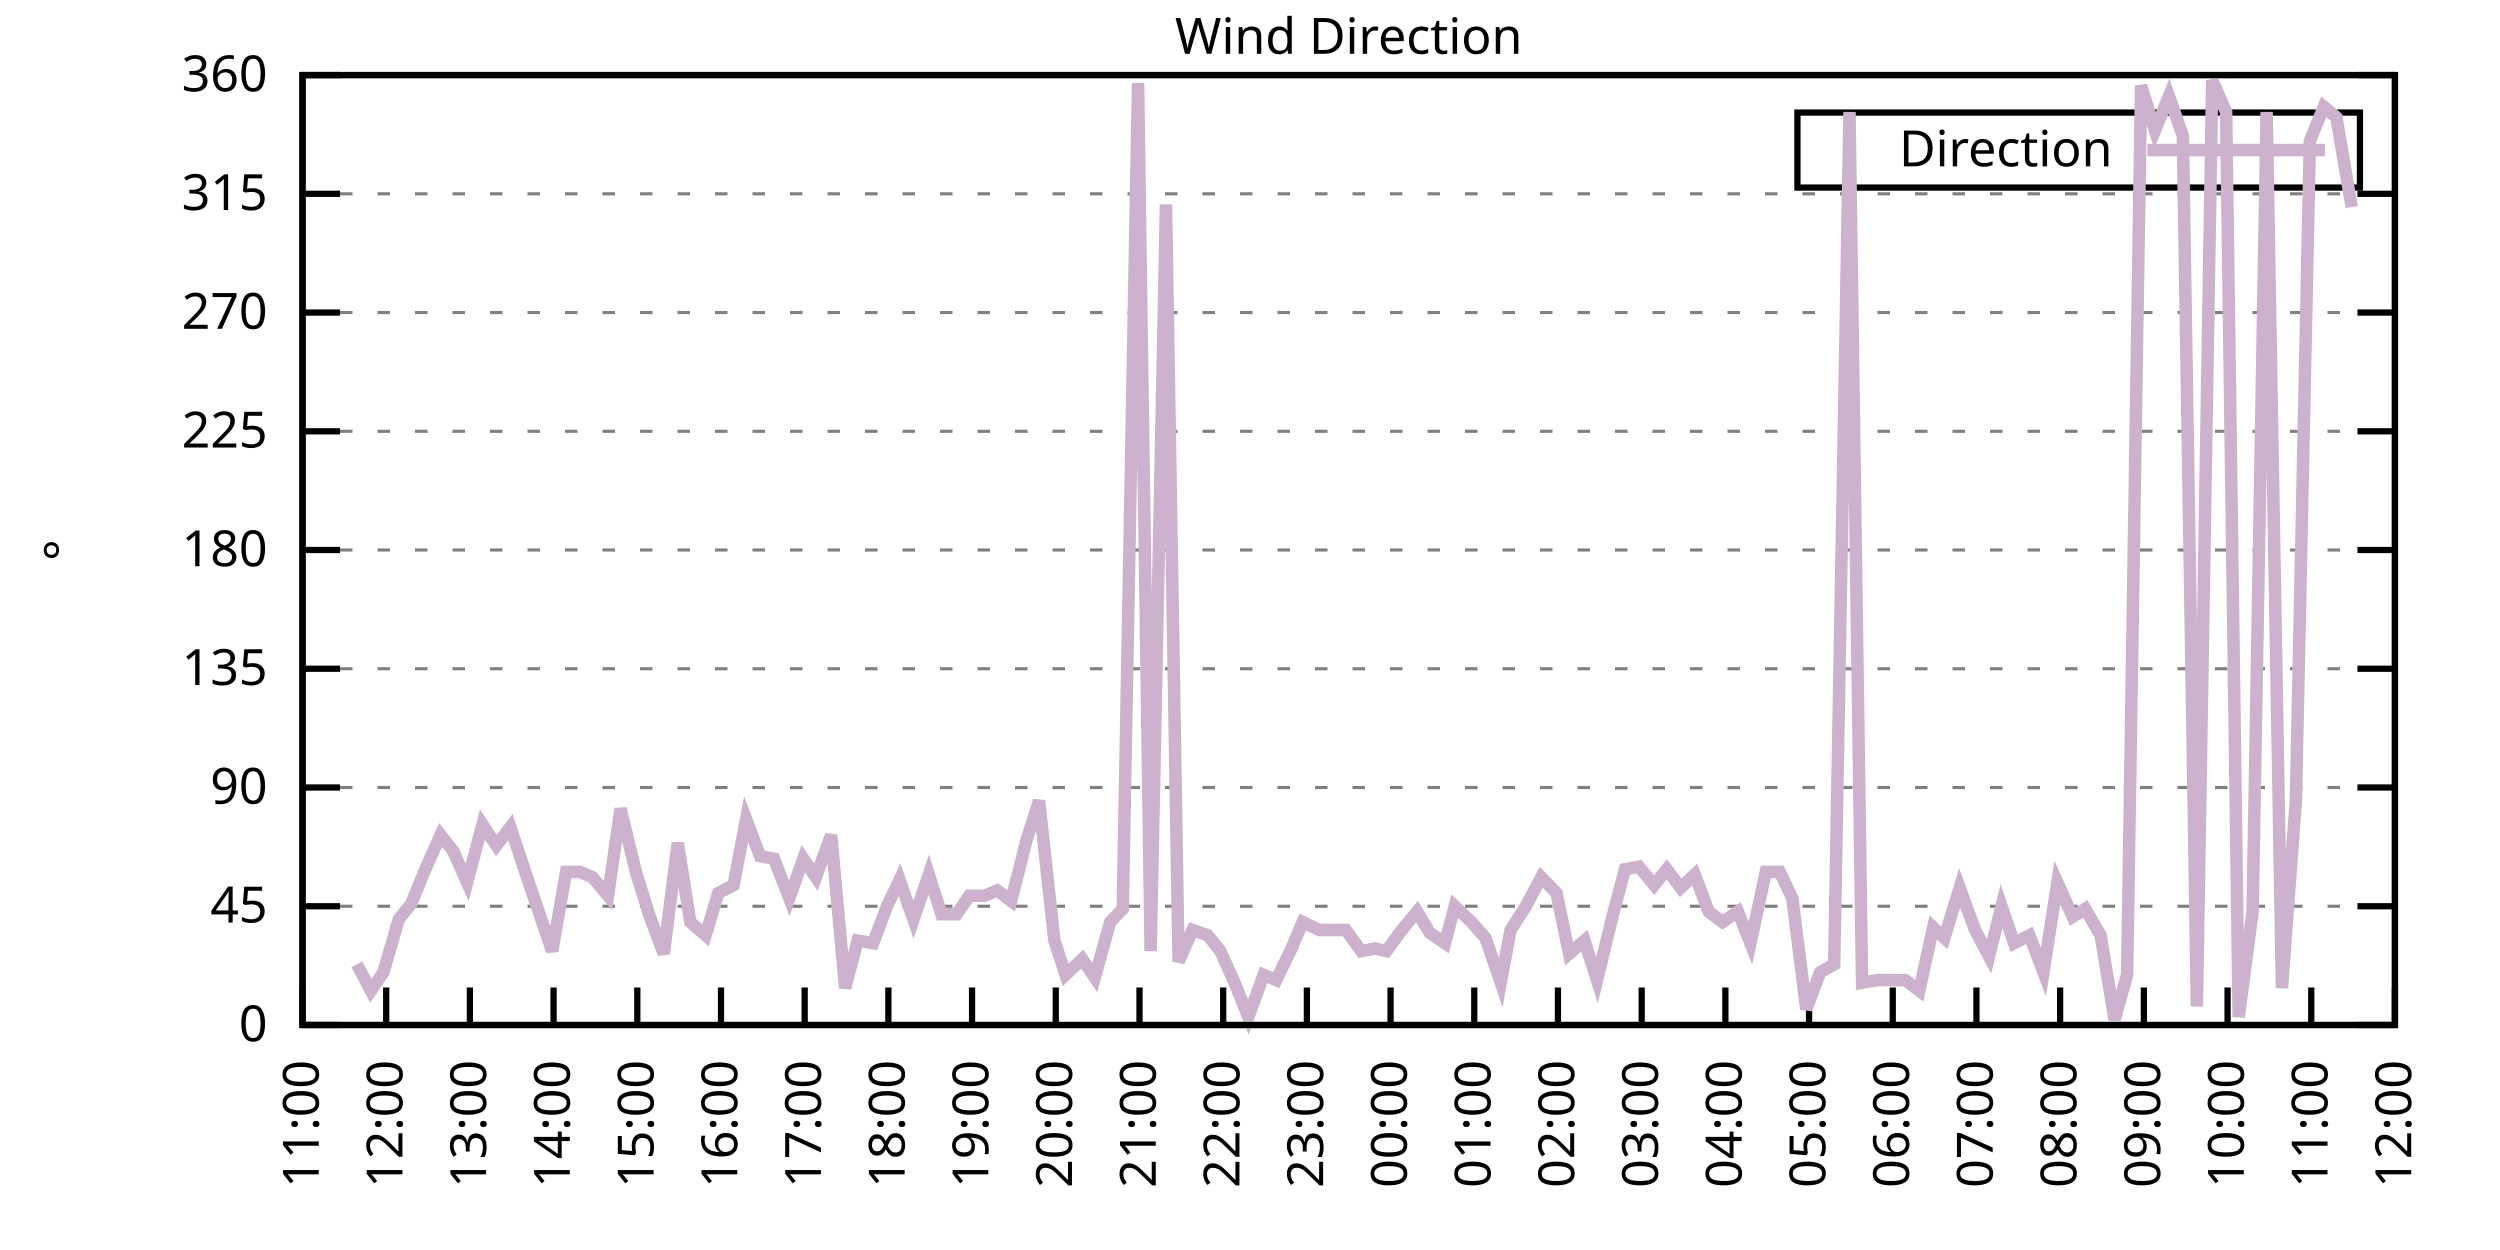
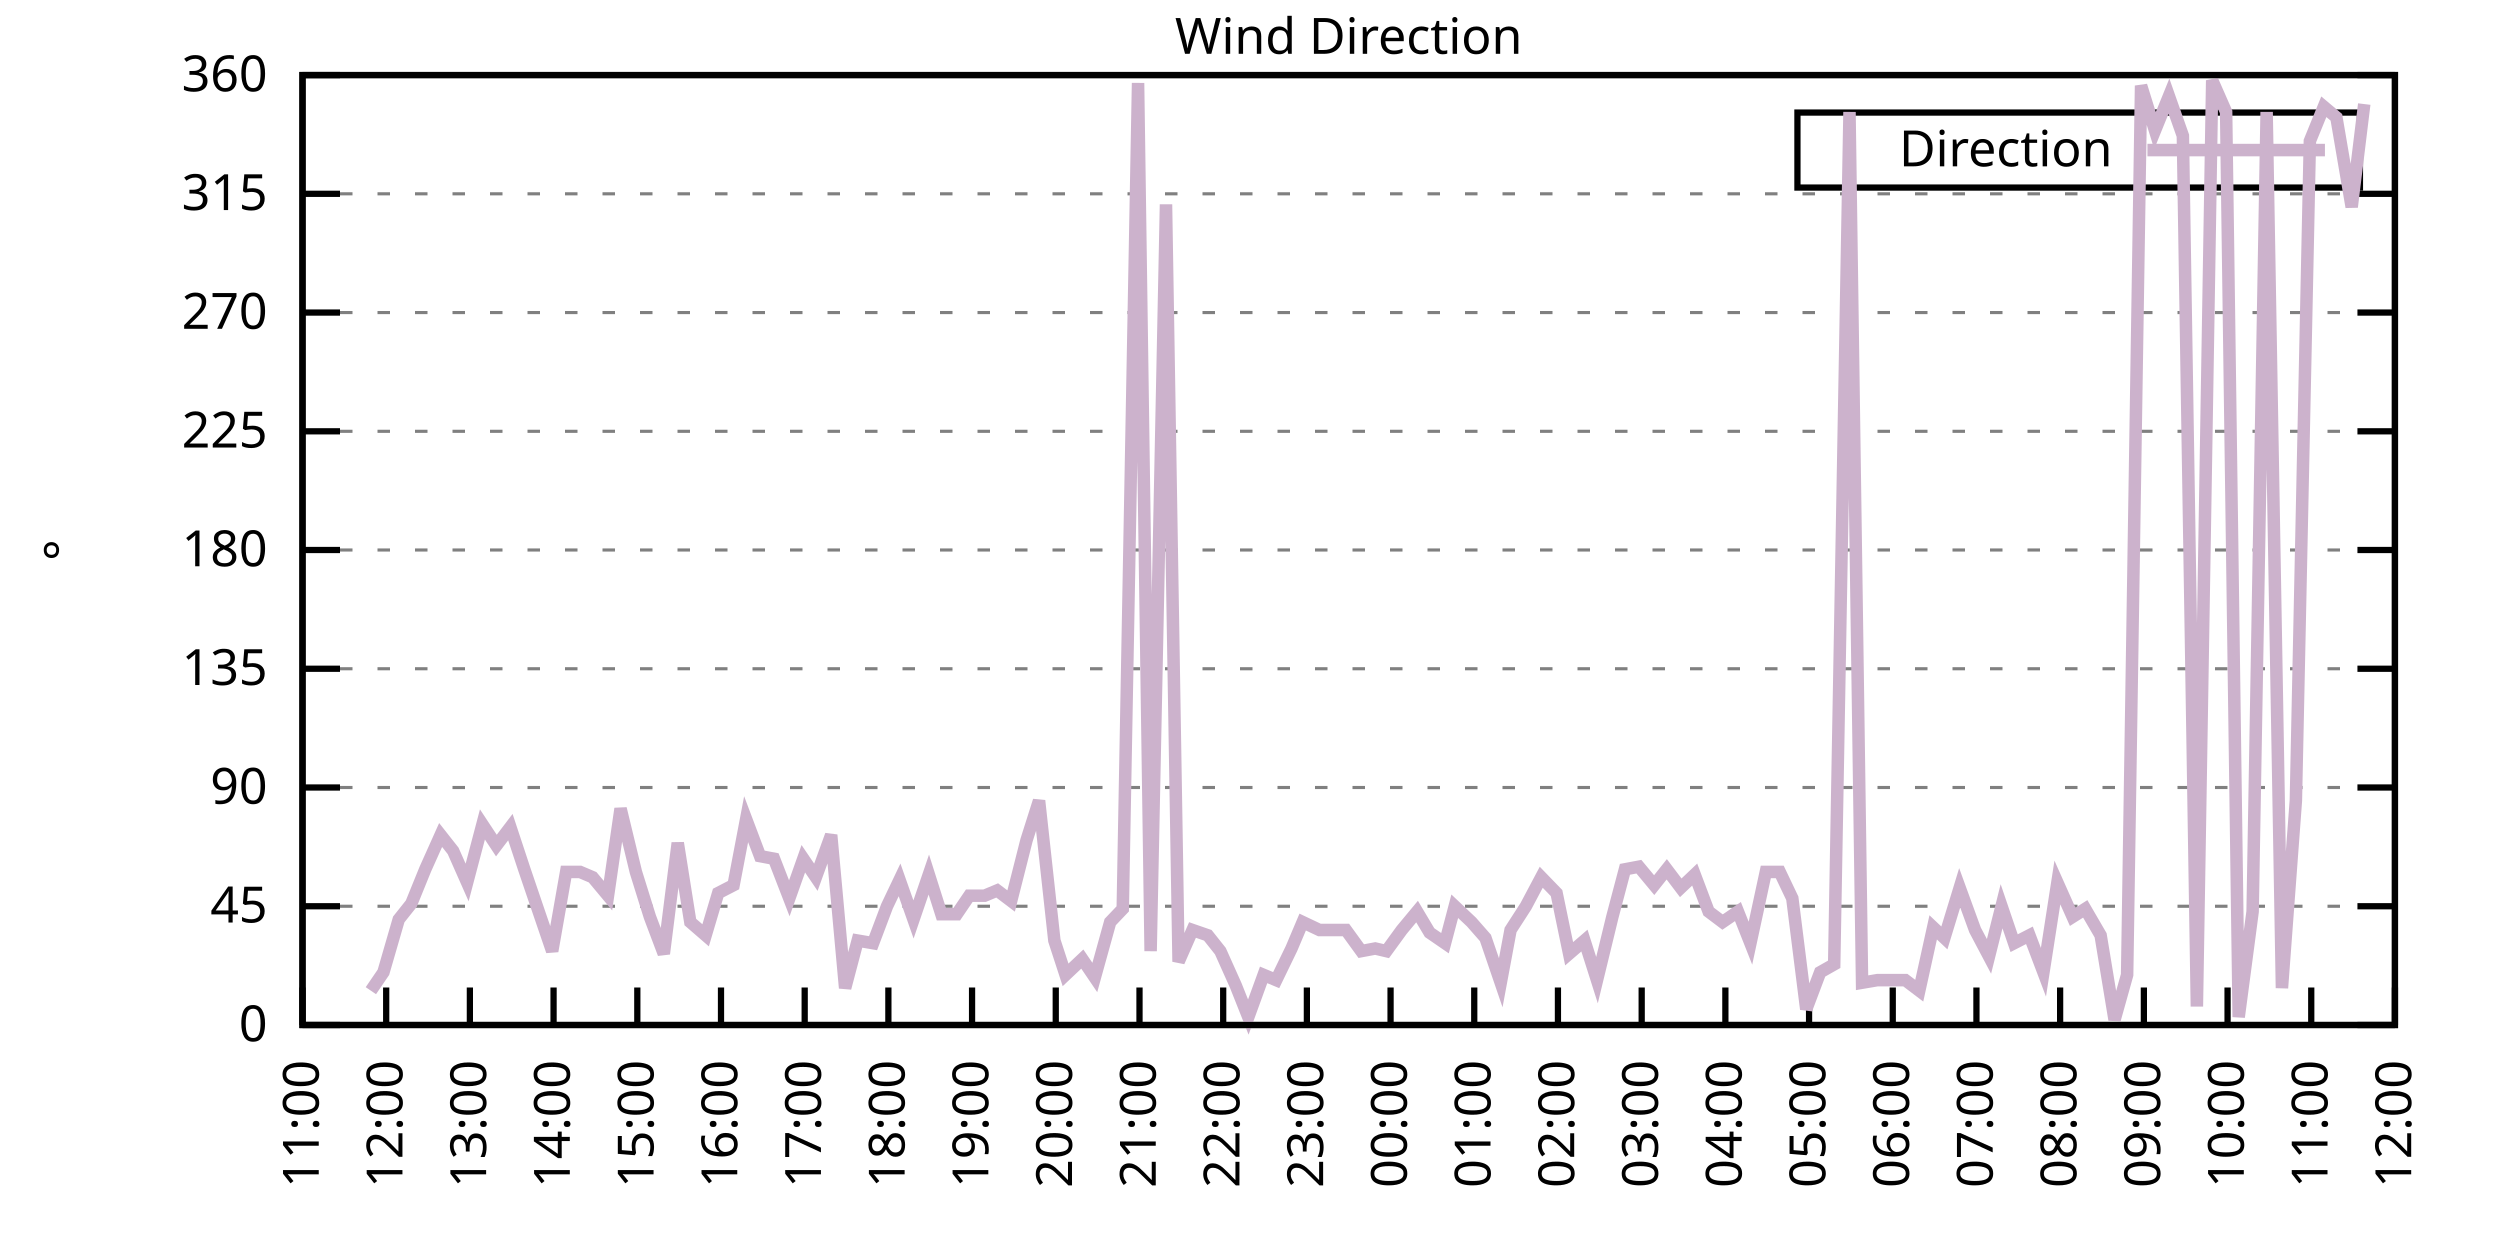
<svg xmlns="http://www.w3.org/2000/svg" xmlns:xlink="http://www.w3.org/1999/xlink" width="400" height="200" viewBox="0 0 400 200">
  <g id="gnuplot_canvas">
    <rect x="0" y="0" width="400" height="200" fill="none" />
    <defs>
      <circle id="gpDot" r="0.5" stroke-width="0.5" stroke="currentColor" />
      <path id="gpPt0" stroke-width="0.333" stroke="currentColor" d="M-1,0 h2 M0,-1 v2" />
      <path id="gpPt1" stroke-width="0.333" stroke="currentColor" d="M-1,-1 L1,1 M1,-1 L-1,1" />
      <path id="gpPt2" stroke-width="0.333" stroke="currentColor" d="M-1,0 L1,0 M0,-1 L0,1 M-1,-1 L1,1 M-1,1 L1,-1" />
      <rect id="gpPt3" stroke-width="0.333" stroke="currentColor" x="-1" y="-1" width="2" height="2" />
      <rect id="gpPt4" stroke-width="0.333" stroke="currentColor" fill="currentColor" x="-1" y="-1" width="2" height="2" />
      <circle id="gpPt5" stroke-width="0.333" stroke="currentColor" cx="0" cy="0" r="1" />
      <use xlink:href="#gpPt5" id="gpPt6" fill="currentColor" stroke="none" />
      <path id="gpPt7" stroke-width="0.333" stroke="currentColor" d="M0,-1.33 L-1.33,0.67 L1.33,0.67 z" />
      <use xlink:href="#gpPt7" id="gpPt8" fill="currentColor" stroke="none" />
      <use xlink:href="#gpPt7" id="gpPt9" stroke="currentColor" transform="rotate(180)" />
      <use xlink:href="#gpPt9" id="gpPt10" fill="currentColor" stroke="none" />
      <use xlink:href="#gpPt3" id="gpPt11" stroke="currentColor" transform="rotate(45)" />
      <use xlink:href="#gpPt11" id="gpPt12" fill="currentColor" stroke="none" />
      <path id="gpPt13" stroke-width="0.333" stroke="currentColor" d="M0,1.330 L1.265,0.411 L0.782,-1.067 L-0.782,-1.076 L-1.265,0.411 z" />
      <use xlink:href="#gpPt13" id="gpPt14" fill="currentColor" stroke="none" />
      <filter id="textbox" filterUnits="objectBoundingBox" x="0" y="0" height="1" width="1">
        <feFlood flood-color="white" flood-opacity="1" result="bgnd" />
        <feComposite in="SourceGraphic" in2="bgnd" operator="atop" />
      </filter>
      <filter id="greybox" filterUnits="objectBoundingBox" x="0" y="0" height="1" width="1">
        <feFlood flood-color="lightgrey" flood-opacity="1" result="grey" />
        <feComposite in="SourceGraphic" in2="grey" operator="atop" />
      </filter>
    </defs>
    <g fill="none" color="white" stroke="currentColor" stroke-width="1.00" stroke-linecap="butt" stroke-linejoin="miter">
</g>
    <g fill="none" color="black" stroke="currentColor" stroke-width="1.00" stroke-linecap="butt" stroke-linejoin="miter">
      <g stroke="none" shape-rendering="crispEdges">
        <polygon fill="rgb(255, 255, 255)" points="48.40,164.00 383.18,164.00 383.18,12.02 48.40,12.02 " />
      </g>
    </g>
    <g fill="none" color="black" stroke="currentColor" stroke-width="1.00" stroke-linecap="butt" stroke-linejoin="miter">
</g>
    <g fill="none" color="black" stroke="black" stroke-width="0.50" stroke-linecap="butt" stroke-linejoin="miter">
</g>
    <g fill="none" color="gray" stroke="currentColor" stroke-width="0.50" stroke-linecap="butt" stroke-linejoin="miter">
      <path stroke="gray" stroke-dasharray="2,4" class="gridline" d="M48.40,164.00 L383.19,164.00  " />
    </g>
    <g fill="none" color="gray" stroke="gray" stroke-width="1.00" stroke-linecap="butt" stroke-linejoin="miter">
</g>
    <g fill="none" color="black" stroke="currentColor" stroke-width="1.00" stroke-linecap="butt" stroke-linejoin="miter">
      <path stroke="black" d="M48.40,164.00 L54.40,164.00 M383.19,164.00 L377.19,164.00  " />
      <g transform="translate(42.80,166.60)" stroke="none" fill="black" font-family="Sans" font-size="8.00" text-anchor="end">
        <text>
          <tspan font-family="Sans"> 0</tspan>
        </text>
      </g>
    </g>
    <g fill="none" color="black" stroke="currentColor" stroke-width="1.00" stroke-linecap="butt" stroke-linejoin="miter">
</g>
    <g fill="none" color="black" stroke="black" stroke-width="0.50" stroke-linecap="butt" stroke-linejoin="miter">
</g>
    <g fill="none" color="gray" stroke="currentColor" stroke-width="0.50" stroke-linecap="butt" stroke-linejoin="miter">
      <path stroke="gray" stroke-dasharray="2,4" class="gridline" d="M48.40,145.00 L383.19,145.00  " />
    </g>
    <g fill="none" color="gray" stroke="gray" stroke-width="1.00" stroke-linecap="butt" stroke-linejoin="miter">
</g>
    <g fill="none" color="black" stroke="currentColor" stroke-width="1.00" stroke-linecap="butt" stroke-linejoin="miter">
      <path stroke="black" d="M48.40,145.00 L54.40,145.00 M383.19,145.00 L377.19,145.00  " />
      <g transform="translate(42.80,147.60)" stroke="none" fill="black" font-family="Sans" font-size="8.00" text-anchor="end">
        <text>
          <tspan font-family="Sans"> 45</tspan>
        </text>
      </g>
    </g>
    <g fill="none" color="black" stroke="currentColor" stroke-width="1.00" stroke-linecap="butt" stroke-linejoin="miter">
</g>
    <g fill="none" color="black" stroke="black" stroke-width="0.50" stroke-linecap="butt" stroke-linejoin="miter">
</g>
    <g fill="none" color="gray" stroke="currentColor" stroke-width="0.50" stroke-linecap="butt" stroke-linejoin="miter">
      <path stroke="gray" stroke-dasharray="2,4" class="gridline" d="M48.40,126.00 L383.19,126.00  " />
    </g>
    <g fill="none" color="gray" stroke="gray" stroke-width="1.00" stroke-linecap="butt" stroke-linejoin="miter">
</g>
    <g fill="none" color="black" stroke="currentColor" stroke-width="1.00" stroke-linecap="butt" stroke-linejoin="miter">
      <path stroke="black" d="M48.40,126.00 L54.40,126.00 M383.19,126.00 L377.19,126.00  " />
      <g transform="translate(42.80,128.60)" stroke="none" fill="black" font-family="Sans" font-size="8.00" text-anchor="end">
        <text>
          <tspan font-family="Sans"> 90</tspan>
        </text>
      </g>
    </g>
    <g fill="none" color="black" stroke="currentColor" stroke-width="1.00" stroke-linecap="butt" stroke-linejoin="miter">
</g>
    <g fill="none" color="black" stroke="black" stroke-width="0.50" stroke-linecap="butt" stroke-linejoin="miter">
</g>
    <g fill="none" color="gray" stroke="currentColor" stroke-width="0.50" stroke-linecap="butt" stroke-linejoin="miter">
      <path stroke="gray" stroke-dasharray="2,4" class="gridline" d="M48.40,107.00 L383.19,107.00  " />
    </g>
    <g fill="none" color="gray" stroke="gray" stroke-width="1.00" stroke-linecap="butt" stroke-linejoin="miter">
</g>
    <g fill="none" color="black" stroke="currentColor" stroke-width="1.00" stroke-linecap="butt" stroke-linejoin="miter">
      <path stroke="black" d="M48.40,107.00 L54.40,107.00 M383.19,107.00 L377.19,107.00  " />
      <g transform="translate(42.80,109.60)" stroke="none" fill="black" font-family="Sans" font-size="8.00" text-anchor="end">
        <text>
          <tspan font-family="Sans"> 135</tspan>
        </text>
      </g>
    </g>
    <g fill="none" color="black" stroke="currentColor" stroke-width="1.00" stroke-linecap="butt" stroke-linejoin="miter">
</g>
    <g fill="none" color="black" stroke="black" stroke-width="0.50" stroke-linecap="butt" stroke-linejoin="miter">
</g>
    <g fill="none" color="gray" stroke="currentColor" stroke-width="0.50" stroke-linecap="butt" stroke-linejoin="miter">
      <path stroke="gray" stroke-dasharray="2,4" class="gridline" d="M48.40,88.00 L383.19,88.00  " />
    </g>
    <g fill="none" color="gray" stroke="gray" stroke-width="1.00" stroke-linecap="butt" stroke-linejoin="miter">
</g>
    <g fill="none" color="black" stroke="currentColor" stroke-width="1.00" stroke-linecap="butt" stroke-linejoin="miter">
      <path stroke="black" d="M48.40,88.00 L54.40,88.00 M383.19,88.00 L377.19,88.00  " />
      <g transform="translate(42.80,90.60)" stroke="none" fill="black" font-family="Sans" font-size="8.00" text-anchor="end">
        <text>
          <tspan font-family="Sans"> 180</tspan>
        </text>
      </g>
    </g>
    <g fill="none" color="black" stroke="currentColor" stroke-width="1.00" stroke-linecap="butt" stroke-linejoin="miter">
</g>
    <g fill="none" color="black" stroke="black" stroke-width="0.50" stroke-linecap="butt" stroke-linejoin="miter">
</g>
    <g fill="none" color="gray" stroke="currentColor" stroke-width="0.50" stroke-linecap="butt" stroke-linejoin="miter">
      <path stroke="gray" stroke-dasharray="2,4" class="gridline" d="M48.40,69.01 L383.19,69.01  " />
    </g>
    <g fill="none" color="gray" stroke="gray" stroke-width="1.00" stroke-linecap="butt" stroke-linejoin="miter">
</g>
    <g fill="none" color="black" stroke="currentColor" stroke-width="1.00" stroke-linecap="butt" stroke-linejoin="miter">
      <path stroke="black" d="M48.40,69.01 L54.40,69.01 M383.19,69.01 L377.19,69.01  " />
      <g transform="translate(42.80,71.61)" stroke="none" fill="black" font-family="Sans" font-size="8.00" text-anchor="end">
        <text>
          <tspan font-family="Sans"> 225</tspan>
        </text>
      </g>
    </g>
    <g fill="none" color="black" stroke="currentColor" stroke-width="1.00" stroke-linecap="butt" stroke-linejoin="miter">
</g>
    <g fill="none" color="black" stroke="black" stroke-width="0.50" stroke-linecap="butt" stroke-linejoin="miter">
</g>
    <g fill="none" color="gray" stroke="currentColor" stroke-width="0.50" stroke-linecap="butt" stroke-linejoin="miter">
      <path stroke="gray" stroke-dasharray="2,4" class="gridline" d="M48.40,50.01 L383.19,50.01  " />
    </g>
    <g fill="none" color="gray" stroke="gray" stroke-width="1.00" stroke-linecap="butt" stroke-linejoin="miter">
</g>
    <g fill="none" color="black" stroke="currentColor" stroke-width="1.00" stroke-linecap="butt" stroke-linejoin="miter">
      <path stroke="black" d="M48.40,50.01 L54.40,50.01 M383.19,50.01 L377.19,50.01  " />
      <g transform="translate(42.80,52.61)" stroke="none" fill="black" font-family="Sans" font-size="8.00" text-anchor="end">
        <text>
          <tspan font-family="Sans"> 270</tspan>
        </text>
      </g>
    </g>
    <g fill="none" color="black" stroke="currentColor" stroke-width="1.00" stroke-linecap="butt" stroke-linejoin="miter">
</g>
    <g fill="none" color="black" stroke="black" stroke-width="0.50" stroke-linecap="butt" stroke-linejoin="miter">
</g>
    <g fill="none" color="gray" stroke="currentColor" stroke-width="0.50" stroke-linecap="butt" stroke-linejoin="miter">
      <path stroke="gray" stroke-dasharray="2,4" class="gridline" d="M48.40,31.01 L383.19,31.01  " />
    </g>
    <g fill="none" color="gray" stroke="gray" stroke-width="1.00" stroke-linecap="butt" stroke-linejoin="miter">
</g>
    <g fill="none" color="black" stroke="currentColor" stroke-width="1.00" stroke-linecap="butt" stroke-linejoin="miter">
      <path stroke="black" d="M48.40,31.01 L54.40,31.01 M383.19,31.01 L377.19,31.01  " />
      <g transform="translate(42.80,33.61)" stroke="none" fill="black" font-family="Sans" font-size="8.00" text-anchor="end">
        <text>
          <tspan font-family="Sans"> 315</tspan>
        </text>
      </g>
    </g>
    <g fill="none" color="black" stroke="currentColor" stroke-width="1.00" stroke-linecap="butt" stroke-linejoin="miter">
</g>
    <g fill="none" color="black" stroke="black" stroke-width="0.50" stroke-linecap="butt" stroke-linejoin="miter">
</g>
    <g fill="none" color="gray" stroke="currentColor" stroke-width="0.50" stroke-linecap="butt" stroke-linejoin="miter">
      <path stroke="gray" stroke-dasharray="2,4" class="gridline" d="M48.40,12.01 L383.19,12.01  " />
    </g>
    <g fill="none" color="gray" stroke="gray" stroke-width="1.00" stroke-linecap="butt" stroke-linejoin="miter">
</g>
    <g fill="none" color="black" stroke="currentColor" stroke-width="1.00" stroke-linecap="butt" stroke-linejoin="miter">
      <path stroke="black" d="M48.40,12.01 L54.40,12.01 M383.19,12.01 L377.19,12.01  " />
      <g transform="translate(42.80,14.61)" stroke="none" fill="black" font-family="Sans" font-size="8.00" text-anchor="end">
        <text>
          <tspan font-family="Sans"> 360</tspan>
        </text>
      </g>
    </g>
    <g fill="none" color="black" stroke="currentColor" stroke-width="1.00" stroke-linecap="butt" stroke-linejoin="miter">
      <path stroke="black" d="M48.40,164.00 L48.40,158.00  " />
      <g transform="translate(51.00,169.60) rotate(270.00)" stroke="none" fill="black" font-family="Sans" font-size="8.00" text-anchor="end">
        <text>
          <tspan font-family="Sans">11:00</tspan>
        </text>
      </g>
    </g>
    <g fill="none" color="black" stroke="currentColor" stroke-width="1.00" stroke-linecap="butt" stroke-linejoin="miter">
      <path stroke="black" d="M61.79,164.00 L61.79,158.00  " />
      <g transform="translate(64.39,169.60) rotate(270.00)" stroke="none" fill="black" font-family="Sans" font-size="8.00" text-anchor="end">
        <text>
          <tspan font-family="Sans">12:00</tspan>
        </text>
      </g>
    </g>
    <g fill="none" color="black" stroke="currentColor" stroke-width="1.00" stroke-linecap="butt" stroke-linejoin="miter">
      <path stroke="black" d="M75.18,164.00 L75.18,158.00  " />
      <g transform="translate(77.78,169.60) rotate(270.00)" stroke="none" fill="black" font-family="Sans" font-size="8.00" text-anchor="end">
        <text>
          <tspan font-family="Sans">13:00</tspan>
        </text>
      </g>
    </g>
    <g fill="none" color="black" stroke="currentColor" stroke-width="1.00" stroke-linecap="butt" stroke-linejoin="miter">
      <path stroke="black" d="M88.57,164.00 L88.57,158.00  " />
      <g transform="translate(91.17,169.60) rotate(270.00)" stroke="none" fill="black" font-family="Sans" font-size="8.00" text-anchor="end">
        <text>
          <tspan font-family="Sans">14:00</tspan>
        </text>
      </g>
    </g>
    <g fill="none" color="black" stroke="currentColor" stroke-width="1.00" stroke-linecap="butt" stroke-linejoin="miter">
      <path stroke="black" d="M101.97,164.00 L101.97,158.00  " />
      <g transform="translate(104.57,169.60) rotate(270.00)" stroke="none" fill="black" font-family="Sans" font-size="8.00" text-anchor="end">
        <text>
          <tspan font-family="Sans">15:00</tspan>
        </text>
      </g>
    </g>
    <g fill="none" color="black" stroke="currentColor" stroke-width="1.00" stroke-linecap="butt" stroke-linejoin="miter">
      <path stroke="black" d="M115.36,164.00 L115.36,158.00  " />
      <g transform="translate(117.96,169.60) rotate(270.00)" stroke="none" fill="black" font-family="Sans" font-size="8.00" text-anchor="end">
        <text>
          <tspan font-family="Sans">16:00</tspan>
        </text>
      </g>
    </g>
    <g fill="none" color="black" stroke="currentColor" stroke-width="1.00" stroke-linecap="butt" stroke-linejoin="miter">
      <path stroke="black" d="M128.75,164.00 L128.75,158.00  " />
      <g transform="translate(131.35,169.60) rotate(270.00)" stroke="none" fill="black" font-family="Sans" font-size="8.00" text-anchor="end">
        <text>
          <tspan font-family="Sans">17:00</tspan>
        </text>
      </g>
    </g>
    <g fill="none" color="black" stroke="currentColor" stroke-width="1.00" stroke-linecap="butt" stroke-linejoin="miter">
      <path stroke="black" d="M142.14,164.00 L142.14,158.00  " />
      <g transform="translate(144.74,169.60) rotate(270.00)" stroke="none" fill="black" font-family="Sans" font-size="8.00" text-anchor="end">
        <text>
          <tspan font-family="Sans">18:00</tspan>
        </text>
      </g>
    </g>
    <g fill="none" color="black" stroke="currentColor" stroke-width="1.00" stroke-linecap="butt" stroke-linejoin="miter">
      <path stroke="black" d="M155.53,164.00 L155.53,158.00  " />
      <g transform="translate(158.13,169.60) rotate(270.00)" stroke="none" fill="black" font-family="Sans" font-size="8.00" text-anchor="end">
        <text>
          <tspan font-family="Sans">19:00</tspan>
        </text>
      </g>
    </g>
    <g fill="none" color="black" stroke="currentColor" stroke-width="1.00" stroke-linecap="butt" stroke-linejoin="miter">
      <path stroke="black" d="M168.92,164.00 L168.92,158.00  " />
      <g transform="translate(171.52,169.60) rotate(270.00)" stroke="none" fill="black" font-family="Sans" font-size="8.00" text-anchor="end">
        <text>
          <tspan font-family="Sans">20:00</tspan>
        </text>
      </g>
    </g>
    <g fill="none" color="black" stroke="currentColor" stroke-width="1.00" stroke-linecap="butt" stroke-linejoin="miter">
      <path stroke="black" d="M182.32,164.00 L182.32,158.00  " />
      <g transform="translate(184.92,169.60) rotate(270.00)" stroke="none" fill="black" font-family="Sans" font-size="8.00" text-anchor="end">
        <text>
          <tspan font-family="Sans">21:00</tspan>
        </text>
      </g>
    </g>
    <g fill="none" color="black" stroke="currentColor" stroke-width="1.00" stroke-linecap="butt" stroke-linejoin="miter">
      <path stroke="black" d="M195.71,164.00 L195.71,158.00  " />
      <g transform="translate(198.31,169.60) rotate(270.00)" stroke="none" fill="black" font-family="Sans" font-size="8.00" text-anchor="end">
        <text>
          <tspan font-family="Sans">22:00</tspan>
        </text>
      </g>
    </g>
    <g fill="none" color="black" stroke="currentColor" stroke-width="1.00" stroke-linecap="butt" stroke-linejoin="miter">
      <path stroke="black" d="M209.10,164.00 L209.10,158.00  " />
      <g transform="translate(211.70,169.60) rotate(270.00)" stroke="none" fill="black" font-family="Sans" font-size="8.00" text-anchor="end">
        <text>
          <tspan font-family="Sans">23:00</tspan>
        </text>
      </g>
    </g>
    <g fill="none" color="black" stroke="currentColor" stroke-width="1.00" stroke-linecap="butt" stroke-linejoin="miter">
      <path stroke="black" d="M222.49,164.00 L222.49,158.00  " />
      <g transform="translate(225.09,169.60) rotate(270.00)" stroke="none" fill="black" font-family="Sans" font-size="8.00" text-anchor="end">
        <text>
          <tspan font-family="Sans">00:00</tspan>
        </text>
      </g>
    </g>
    <g fill="none" color="black" stroke="currentColor" stroke-width="1.00" stroke-linecap="butt" stroke-linejoin="miter">
      <path stroke="black" d="M235.88,164.00 L235.88,158.00  " />
      <g transform="translate(238.48,169.60) rotate(270.00)" stroke="none" fill="black" font-family="Sans" font-size="8.00" text-anchor="end">
        <text>
          <tspan font-family="Sans">01:00</tspan>
        </text>
      </g>
    </g>
    <g fill="none" color="black" stroke="currentColor" stroke-width="1.00" stroke-linecap="butt" stroke-linejoin="miter">
      <path stroke="black" d="M249.27,164.00 L249.27,158.00  " />
      <g transform="translate(251.87,169.60) rotate(270.00)" stroke="none" fill="black" font-family="Sans" font-size="8.00" text-anchor="end">
        <text>
          <tspan font-family="Sans">02:00</tspan>
        </text>
      </g>
    </g>
    <g fill="none" color="black" stroke="currentColor" stroke-width="1.00" stroke-linecap="butt" stroke-linejoin="miter">
      <path stroke="black" d="M262.67,164.00 L262.67,158.00  " />
      <g transform="translate(265.27,169.60) rotate(270.00)" stroke="none" fill="black" font-family="Sans" font-size="8.00" text-anchor="end">
        <text>
          <tspan font-family="Sans">03:00</tspan>
        </text>
      </g>
    </g>
    <g fill="none" color="black" stroke="currentColor" stroke-width="1.00" stroke-linecap="butt" stroke-linejoin="miter">
      <path stroke="black" d="M276.06,164.00 L276.06,158.00  " />
      <g transform="translate(278.66,169.60) rotate(270.00)" stroke="none" fill="black" font-family="Sans" font-size="8.00" text-anchor="end">
        <text>
          <tspan font-family="Sans">04:00</tspan>
        </text>
      </g>
    </g>
    <g fill="none" color="black" stroke="currentColor" stroke-width="1.00" stroke-linecap="butt" stroke-linejoin="miter">
      <path stroke="black" d="M289.45,164.00 L289.45,158.00  " />
      <g transform="translate(292.05,169.60) rotate(270.00)" stroke="none" fill="black" font-family="Sans" font-size="8.00" text-anchor="end">
        <text>
          <tspan font-family="Sans">05:00</tspan>
        </text>
      </g>
    </g>
    <g fill="none" color="black" stroke="currentColor" stroke-width="1.00" stroke-linecap="butt" stroke-linejoin="miter">
      <path stroke="black" d="M302.84,164.00 L302.84,158.00  " />
      <g transform="translate(305.44,169.60) rotate(270.00)" stroke="none" fill="black" font-family="Sans" font-size="8.00" text-anchor="end">
        <text>
          <tspan font-family="Sans">06:00</tspan>
        </text>
      </g>
    </g>
    <g fill="none" color="black" stroke="currentColor" stroke-width="1.00" stroke-linecap="butt" stroke-linejoin="miter">
      <path stroke="black" d="M316.23,164.00 L316.23,158.00  " />
      <g transform="translate(318.83,169.60) rotate(270.00)" stroke="none" fill="black" font-family="Sans" font-size="8.00" text-anchor="end">
        <text>
          <tspan font-family="Sans">07:00</tspan>
        </text>
      </g>
    </g>
    <g fill="none" color="black" stroke="currentColor" stroke-width="1.00" stroke-linecap="butt" stroke-linejoin="miter">
      <path stroke="black" d="M329.62,164.00 L329.62,158.00  " />
      <g transform="translate(332.22,169.60) rotate(270.00)" stroke="none" fill="black" font-family="Sans" font-size="8.00" text-anchor="end">
        <text>
          <tspan font-family="Sans">08:00</tspan>
        </text>
      </g>
    </g>
    <g fill="none" color="black" stroke="currentColor" stroke-width="1.00" stroke-linecap="butt" stroke-linejoin="miter">
      <path stroke="black" d="M343.02,164.00 L343.02,158.00  " />
      <g transform="translate(345.62,169.60) rotate(270.00)" stroke="none" fill="black" font-family="Sans" font-size="8.00" text-anchor="end">
        <text>
          <tspan font-family="Sans">09:00</tspan>
        </text>
      </g>
    </g>
    <g fill="none" color="black" stroke="currentColor" stroke-width="1.00" stroke-linecap="butt" stroke-linejoin="miter">
      <path stroke="black" d="M356.41,164.00 L356.41,158.00  " />
      <g transform="translate(359.01,169.60) rotate(270.00)" stroke="none" fill="black" font-family="Sans" font-size="8.00" text-anchor="end">
        <text>
          <tspan font-family="Sans">10:00</tspan>
        </text>
      </g>
    </g>
    <g fill="none" color="black" stroke="currentColor" stroke-width="1.00" stroke-linecap="butt" stroke-linejoin="miter">
      <path stroke="black" d="M369.80,164.00 L369.80,158.00  " />
      <g transform="translate(372.40,169.60) rotate(270.00)" stroke="none" fill="black" font-family="Sans" font-size="8.00" text-anchor="end">
        <text>
          <tspan font-family="Sans">11:00</tspan>
        </text>
      </g>
    </g>
    <g fill="none" color="black" stroke="currentColor" stroke-width="1.00" stroke-linecap="butt" stroke-linejoin="miter">
      <path stroke="black" d="M383.19,164.00 L383.19,158.00  " />
      <g transform="translate(385.79,169.60) rotate(270.00)" stroke="none" fill="black" font-family="Sans" font-size="8.00" text-anchor="end">
        <text>
          <tspan font-family="Sans">12:00</tspan>
        </text>
      </g>
    </g>
    <g fill="none" color="black" stroke="currentColor" stroke-width="1.00" stroke-linecap="butt" stroke-linejoin="miter">
</g>
    <g fill="none" color="black" stroke="currentColor" stroke-width="1.00" stroke-linecap="butt" stroke-linejoin="miter">
      <path stroke="black" d="M48.40,12.01 L48.40,164.00 L383.19,164.00 L383.19,12.01 L48.40,12.01 Z  " />
    </g>
    <g fill="none" color="black" stroke="currentColor" stroke-width="1.00" stroke-linecap="butt" stroke-linejoin="miter">
</g>
    <g fill="none" color="black" stroke="currentColor" stroke-width="1.00" stroke-linecap="butt" stroke-linejoin="miter">
      <path stroke="black" d="M287.59,30.01 L287.59,18.01 L377.59,18.01 L377.59,30.01 L287.59,30.01 Z  " />
    </g>
    <g id="Wind_direction_plot_1">
      <g fill="none" color="white" stroke="black" stroke-width="2.00" stroke-linecap="butt" stroke-linejoin="miter">
</g>
      <g fill="none" color="black" stroke="currentColor" stroke-width="2.00" stroke-linecap="butt" stroke-linejoin="miter">
        <g transform="translate(337.99,26.61)" stroke="none" fill="black" font-family="Sans" font-size="8.00" text-anchor="end">
          <text>
            <tspan font-family="Sans">Direction</tspan>
          </text>
        </g>
      </g>
      <g fill="none" color="black" stroke="currentColor" stroke-width="2.00" stroke-linecap="butt" stroke-linejoin="miter">
-         <path stroke="rgb(204, 178, 204)" d="M343.59,24.01 L371.99,24.01 M57.10,154.29 L59.34,158.51 L61.35,155.56 L63.80,147.11 L65.81,144.58 L68.04,139.09   L70.50,133.60 L72.50,136.14 L74.74,141.20 L77.19,131.91 L79.42,135.29 L81.66,132.34 L83.89,139.09 L85.90,145.00   L88.35,152.18 L90.58,139.51 L92.82,139.51 L94.82,140.36 L97.28,143.31 L99.29,129.38 L101.74,139.51 L103.98,146.69   L106.21,152.60 L108.44,134.87 L110.45,147.53 L112.90,149.65 L114.91,142.89 L117.37,141.62 L119.38,131.07 L121.61,136.98   L123.84,137.40 L126.29,143.73 L128.53,137.40 L130.54,140.36 L132.99,133.60 L135.22,158.09 L137.23,150.49 L139.69,150.91   L141.92,145.00 L143.93,140.78 L146.16,147.11 L148.61,139.93 L150.62,146.27 L153.08,146.27 L155.09,143.31 L157.54,143.31   L159.55,142.47 L161.78,144.16 L164.24,134.45 L166.25,128.11 L168.70,150.49 L170.49,155.98 L173.17,153.45 L175.17,156.40   L177.63,147.53 L179.64,145.42 L182.09,13.28 L184.10,152.18 L186.56,32.70 L188.57,153.87 L190.80,148.80 L193.25,149.65   L195.26,152.18 L197.72,157.67 L199.73,162.73 L202.18,155.98 L204.19,156.82 L206.64,151.76 L208.43,147.53 L211.11,148.80   L213.12,148.80 L215.35,148.80 L217.80,152.18 L220.04,151.76 L221.82,152.18 L224.28,148.80 L226.73,145.85 L228.74,149.22   L231.20,150.91 L232.76,145.00 L235.44,147.53 L237.67,150.07 L240.12,157.24 L241.69,148.80 L244.14,145.00 L246.60,140.36   L249.05,142.89 L251.06,152.60 L253.51,150.49 L255.52,156.82 L257.98,146.69 L259.99,139.09 L262.22,138.67 L264.67,141.62   L266.68,139.09 L268.92,142.05 L271.15,139.93 L273.38,145.85 L275.61,147.53 L278.07,145.85 L280.07,150.91 L282.53,139.51   L284.76,139.51 L286.77,143.73 L289.00,161.47 L291.23,155.56 L293.47,154.29 L295.92,17.92 L297.93,157.24 L300.39,156.82   L302.39,156.82 L304.85,156.82 L307.08,158.51 L309.31,148.38 L311.10,150.07 L313.55,142.05 L316.01,148.80 L318.24,153.02   L320.25,145.00 L322.26,150.91 L324.71,149.65 L326.95,155.56 L329.18,141.20 L331.63,146.69 L333.64,145.42 L336.10,149.65   L338.33,163.16 L340.34,155.98 L342.57,13.70 L344.80,20.88 L347.03,15.39 L349.26,21.72 L351.50,161.04 L353.95,12.85   L356.18,17.92 L358.19,162.73 L360.42,145.85 L362.66,17.92 L365.11,158.09 L367.34,128.11 L369.58,22.56 L371.81,17.08   L373.82,18.77 L376.27,33.12  " />
+         <path stroke="rgb(204, 178, 204)" d="M343.59,24.01 L371.99,24.01 M59.34,158.51 L61.35,155.56 L63.80,147.11 L65.81,144.58 L68.04,139.09 L70.50,133.60   L72.50,136.14 L74.74,141.20 L77.19,131.91 L79.42,135.29 L81.66,132.34 L83.89,139.09 L85.90,145.00 L88.35,152.18   L90.58,139.51 L92.82,139.51 L94.82,140.36 L97.28,143.31 L99.29,129.38 L101.74,139.51 L103.98,146.69 L106.21,152.60   L108.44,134.87 L110.45,147.53 L112.90,149.65 L114.91,142.89 L117.37,141.62 L119.38,131.07 L121.61,136.98 L123.84,137.40   L126.29,143.73 L128.53,137.40 L130.54,140.36 L132.99,133.60 L135.22,158.09 L137.23,150.49 L139.69,150.91 L141.92,145.00   L143.93,140.78 L146.16,147.11 L148.61,139.93 L150.62,146.27 L153.08,146.27 L155.09,143.31 L157.54,143.31 L159.55,142.47   L161.78,144.16 L164.24,134.45 L166.25,128.11 L168.70,150.49 L170.49,155.98 L173.17,153.45 L175.17,156.40 L177.63,147.53   L179.64,145.42 L182.09,13.28 L184.10,152.18 L186.56,32.70 L188.57,153.87 L190.80,148.80 L193.25,149.65 L195.26,152.18   L197.72,157.67 L199.73,162.73 L202.18,155.98 L204.19,156.82 L206.64,151.76 L208.43,147.53 L211.11,148.80 L213.12,148.80   L215.35,148.80 L217.80,152.18 L220.04,151.76 L221.82,152.18 L224.28,148.80 L226.73,145.85 L228.74,149.22 L231.20,150.91   L232.76,145.00 L235.44,147.53 L237.67,150.07 L240.12,157.24 L241.69,148.80 L244.14,145.00 L246.60,140.36 L249.05,142.89   L251.06,152.60 L253.51,150.49 L255.52,156.82 L257.98,146.69 L259.99,139.09 L262.22,138.67 L264.67,141.62 L266.68,139.09   L268.92,142.05 L271.15,139.93 L273.38,145.85 L275.61,147.53 L278.07,145.85 L280.07,150.91 L282.53,139.51 L284.76,139.51   L286.77,143.73 L289.00,161.47 L291.23,155.56 L293.47,154.29 L295.92,17.92 L297.93,157.24 L300.39,156.82 L302.39,156.82   L304.85,156.82 L307.08,158.51 L309.31,148.38 L311.10,150.07 L313.55,142.05 L316.01,148.80 L318.24,153.02 L320.25,145.00   L322.26,150.91 L324.71,149.65 L326.95,155.56 L329.18,141.20 L331.63,146.69 L333.64,145.42 L336.10,149.65 L338.33,163.16   L340.34,155.98 L342.57,13.70 L344.80,20.88 L347.03,15.39 L349.26,21.72 L351.50,161.04 L353.95,12.85 L356.18,17.92   L358.19,162.73 L360.42,145.85 L362.66,17.92 L365.11,158.09 L367.34,128.11 L369.58,22.56 L371.81,17.08 L373.82,18.77   L376.27,33.12 L378.28,16.65  " />
      </g>
    </g>
    <g fill="none" color="black" stroke="currentColor" stroke-width="2.00" stroke-linecap="butt" stroke-linejoin="miter">
</g>
    <g fill="none" color="black" stroke="black" stroke-width="1.00" stroke-linecap="butt" stroke-linejoin="miter">
</g>
    <g fill="none" color="black" stroke="currentColor" stroke-width="1.00" stroke-linecap="butt" stroke-linejoin="miter">
      <path stroke="black" d="M48.40,12.01 L48.40,164.00 L383.19,164.00 L383.19,12.01 L48.40,12.01 Z  " />
      <g transform="translate(12.80,88.01) rotate(270.00)" stroke="none" fill="black" font-family="Sans" font-size="8.00" text-anchor="middle">
        <text>
          <tspan font-family="Sans">°</tspan>
        </text>
      </g>
    </g>
    <g fill="none" color="black" stroke="currentColor" stroke-width="1.00" stroke-linecap="butt" stroke-linejoin="miter">
</g>
    <g fill="none" color="black" stroke="currentColor" stroke-width="1.00" stroke-linecap="butt" stroke-linejoin="miter">
      <g transform="translate(215.79,8.61)" stroke="none" fill="black" font-family="Sans" font-size="8.00" text-anchor="middle">
        <text>
          <tspan font-family="Sans">Wind Direction</tspan>
        </text>
      </g>
    </g>
    <g fill="none" color="black" stroke="currentColor" stroke-width="1.00" stroke-linecap="butt" stroke-linejoin="miter">
</g>
  </g>
</svg>
